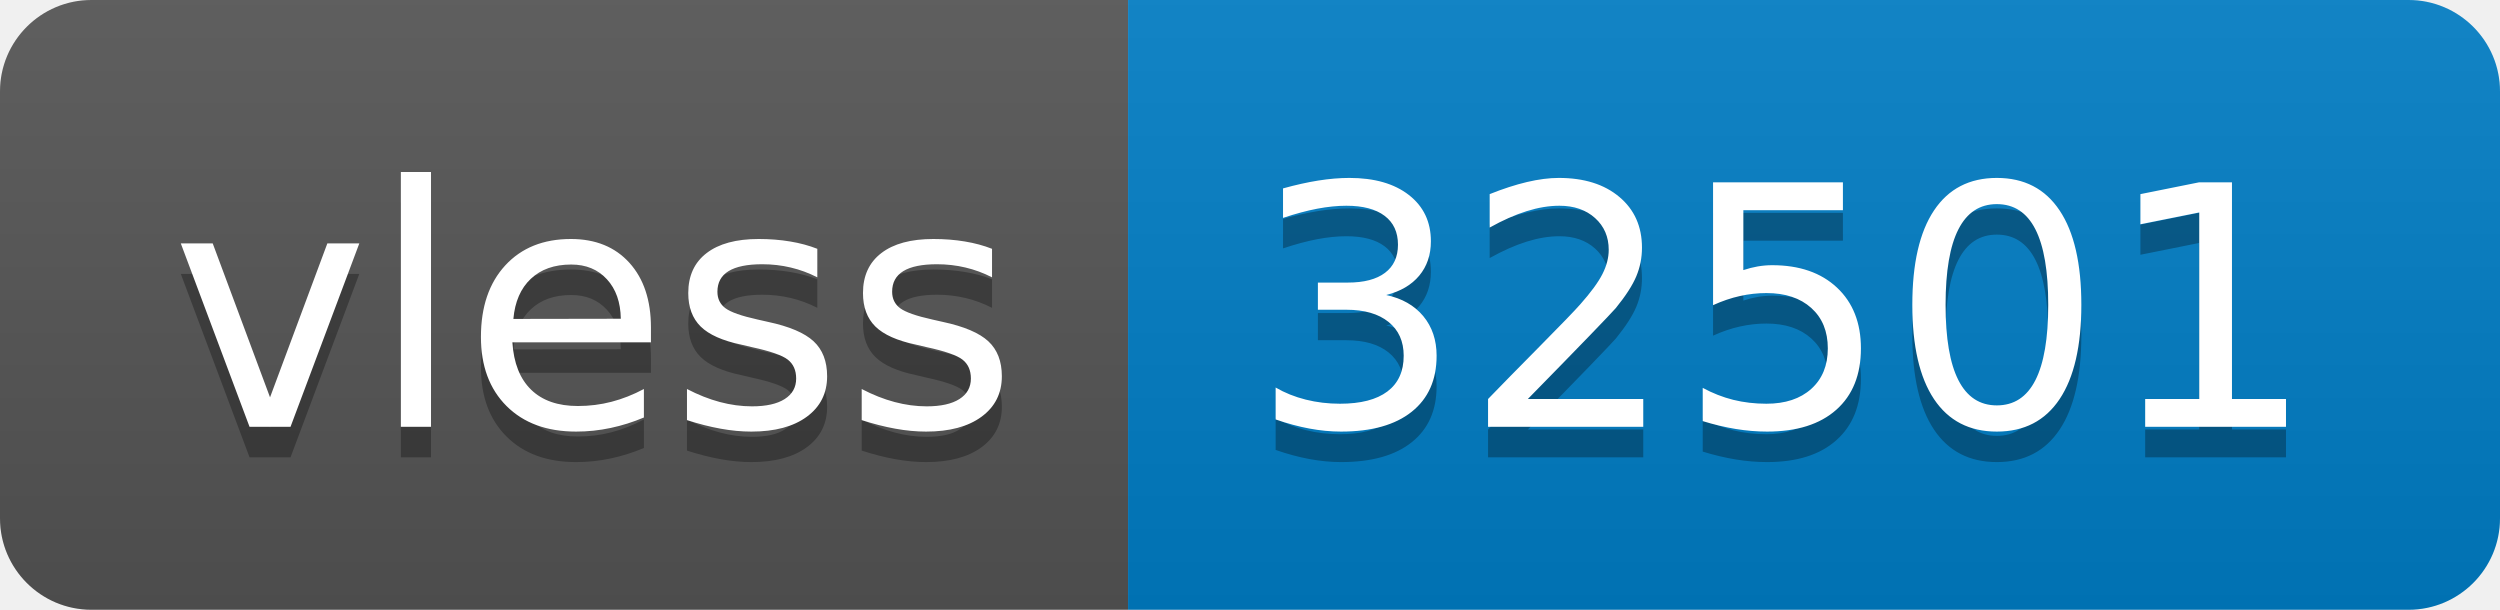
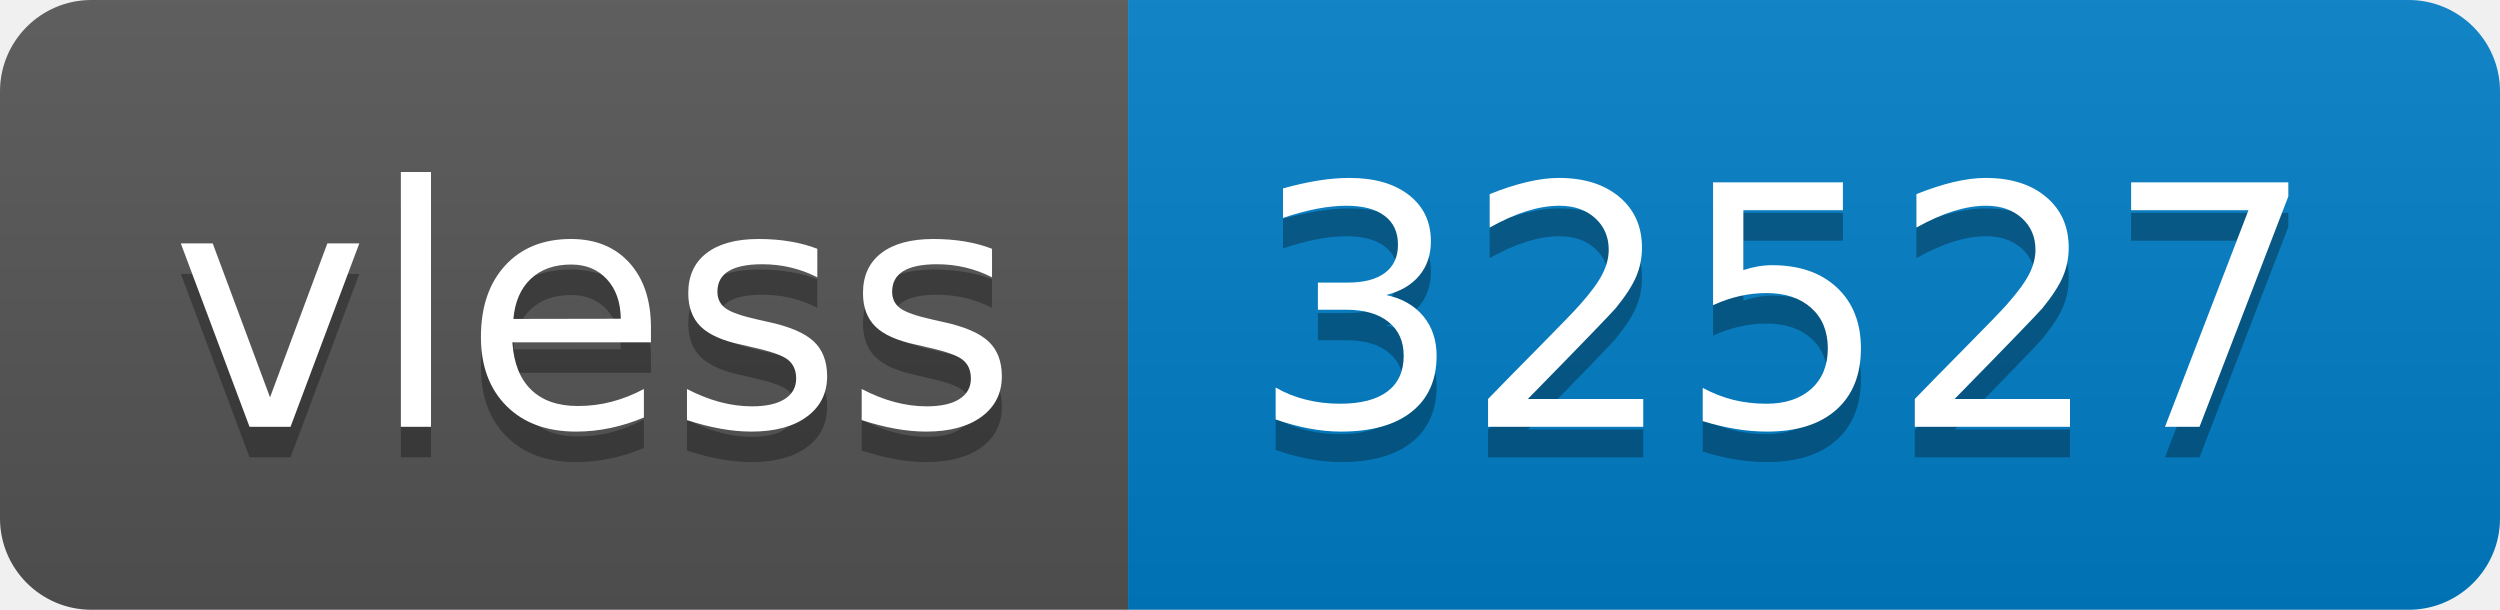
- <svg xmlns="http://www.w3.org/2000/svg" width="82" height="20" role="img" aria-label="vless: 32501">
+ <svg xmlns="http://www.w3.org/2000/svg" width="82" height="20" role="img" aria-label="vless: 32527">
  <linearGradient id="s" x2="0" y2="100%">
    <stop offset="0" stop-color="#bbb" stop-opacity=".1" />
    <stop offset="1" stop-opacity=".1" />
  </linearGradient>
  <clipPath id="r">
    <rect width="82" height="20" rx="3" fill="#fff" />
  </clipPath>
  <g clip-path="url(#r)">
    <rect width="37" height="20" fill="#555" />
    <rect x="37" width="45" height="20" fill="#007ec6" />
    <rect width="82" height="20" fill="url(#s)" />
  </g>
  <g fill="#fff" text-anchor="middle" font-family="Verdana,Geneva,DejaVu Sans,sans-serif" text-rendering="geometricPrecision" font-size="110">
    <text aria-hidden="true" x="195" y="150" fill="#010101" fill-opacity=".3" transform="scale(.1)" textLength="270">vless</text>
    <text x="195" y="140" transform="scale(.1)" fill="#fff" textLength="270">vless</text>
-     <text aria-hidden="true" x="585" y="150" fill="#010101" fill-opacity=".3" transform="scale(.1)" textLength="350">32501</text>
-     <text x="585" y="140" transform="scale(.1)" fill="#fff" textLength="350">32501</text>
+     <text aria-hidden="true" x="585" y="150" fill="#010101" fill-opacity=".3" transform="scale(.1)" textLength="350">32527</text>
+     <text x="585" y="140" transform="scale(.1)" fill="#fff" textLength="350">32527</text>
  </g>
</svg>
